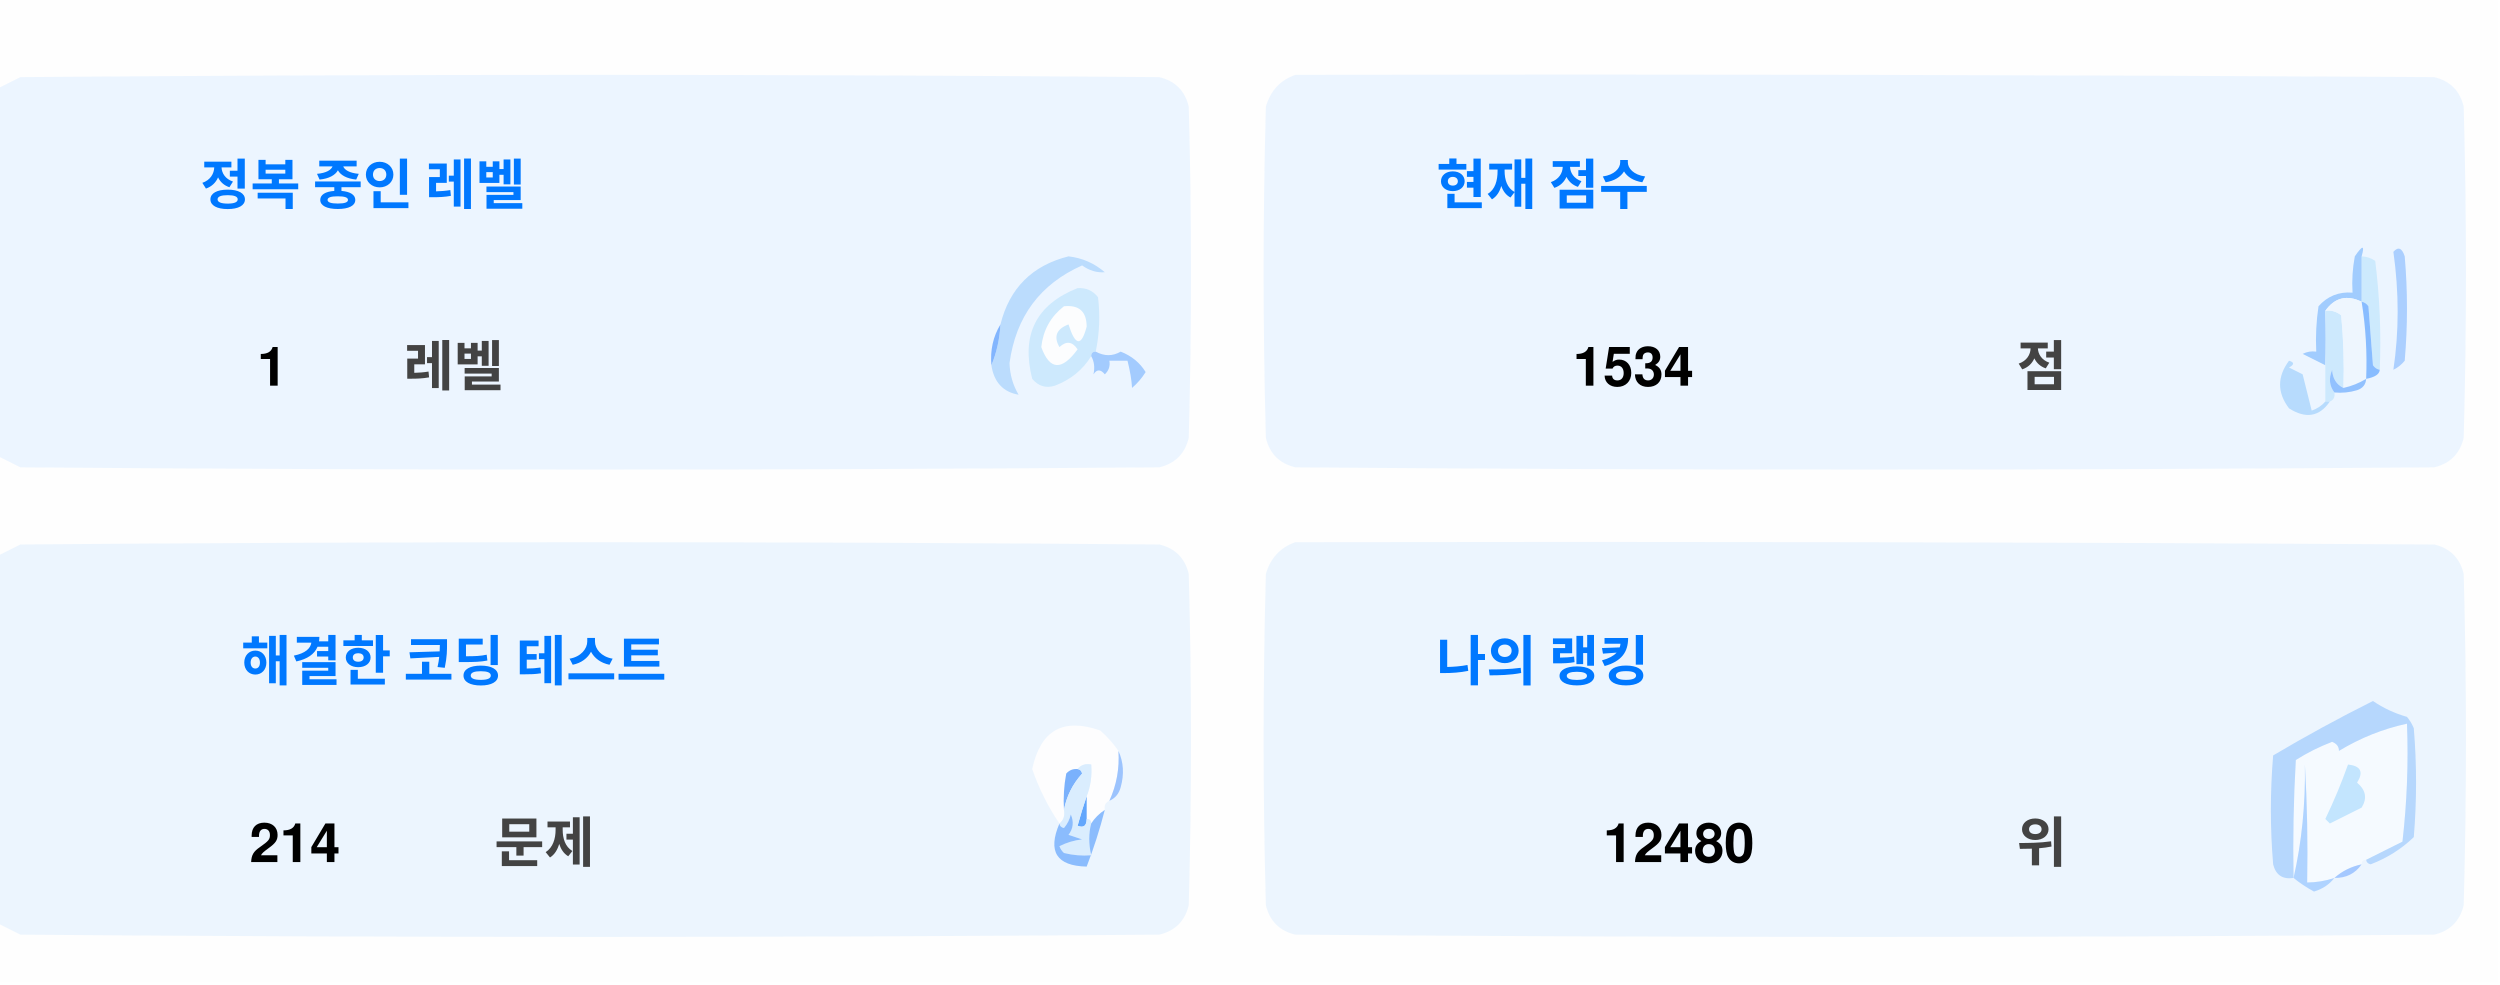
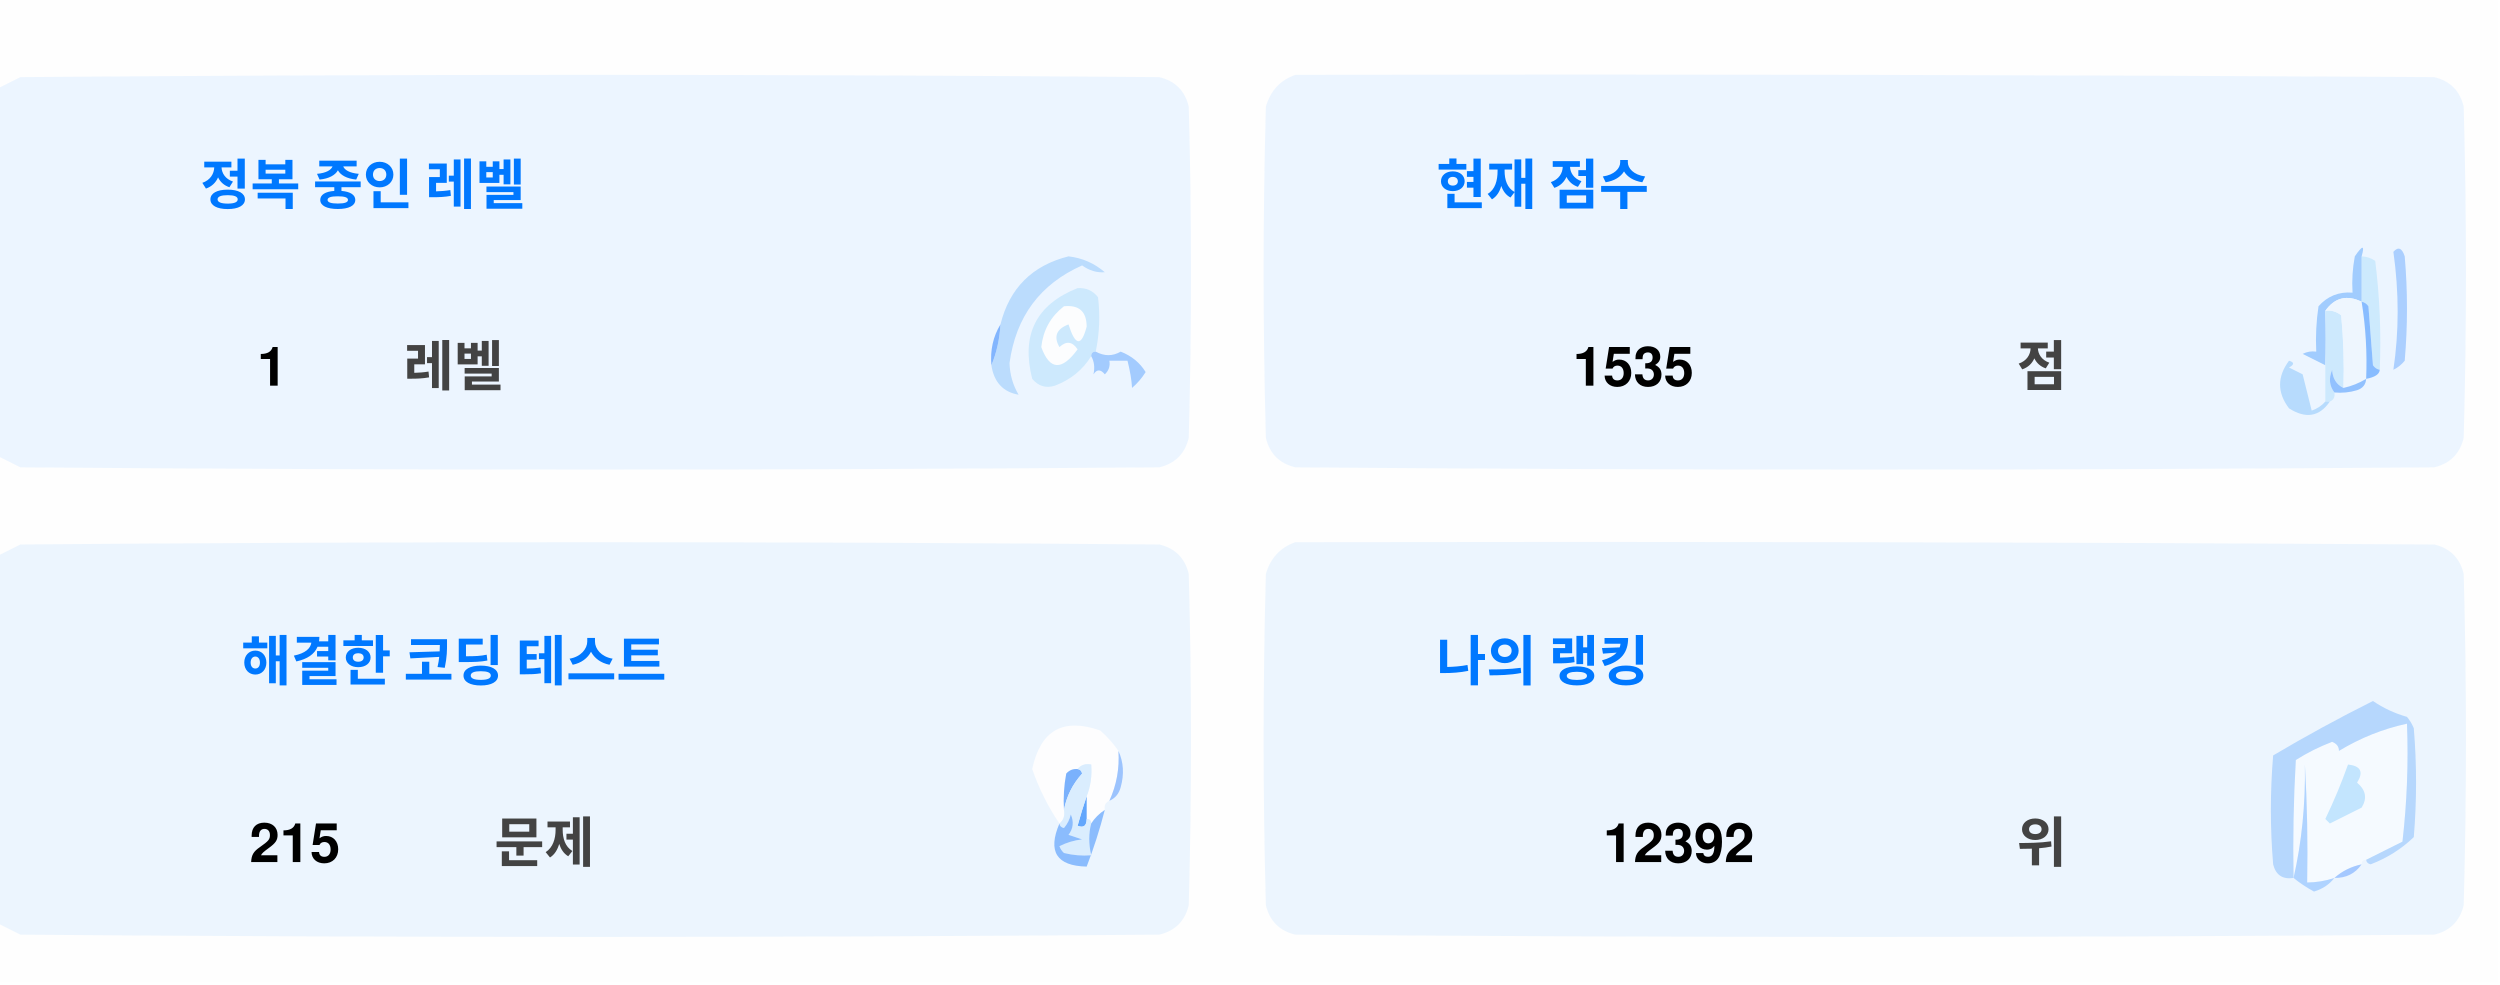
<svg xmlns="http://www.w3.org/2000/svg" version="1.1" width="551px" height="217px" style="shape-rendering:geometricPrecision; text-rendering:geometricPrecision; image-rendering:optimizeQuality; fill-rule:evenodd; clip-rule:evenodd">
  <style>.title {fill: #434343;font-size: 1rem;line-height: 1.5rem;font-weight: bold;font-family: -apple-system, BlinkMacSystemFont, Segoe UI, Helvetica, Arial, sans-serif, Apple Color Emoji, Segoe UI Emoji;}.desc {fill: #434343;font-size: 2.5rem;font-weight: bold;line-height: 1.5rem;font-family: -apple-system, BlinkMacSystemFont, Segoe UI, Helvetica, Arial, sans-serif, Apple Color Emoji, Segoe UI Emoji;}.desc-2 {fill: #434343;font-size: 1rem;font-weight: bold;line-height: 1.5rem;font-family: -apple-system, BlinkMacSystemFont, Segoe UI, Helvetica, Arial, sans-serif, Apple Color Emoji, Segoe UI Emoji;}.text, .desc {animation: twinkling 4s ease-in-out infinite;}@keyframes twinkling {40% { opacity: 1; }50% { opacity: 0.5; }60% { opacity: 1; }70% { opacity: 0.5; }80% { opacity: 1; }}</style>
  <g>
    <path style="opacity:1" fill="#fefefe" d="M -0.5,-0.5 C 183.167,-0.5 366.833,-0.5 550.5,-0.5C 550.5,71.833 550.5,144.167 550.5,216.5C 366.833,216.5 183.167,216.5 -0.5,216.5C -0.5,212.167 -0.5,207.833 -0.5,203.5C 1.14,204.32 2.807,205.153 4.5,206C 88.167,206.667 171.833,206.667 255.5,206C 259,205.167 261.167,203 262,199.5C 262.667,175.167 262.667,150.833 262,126.5C 261.167,123 259,120.833 255.5,120C 171.833,119.333 88.167,119.333 4.5,120C 2.807,120.847 1.14,121.68 -0.5,122.5C -0.5,115.167 -0.5,107.833 -0.5,100.5C 1.14,101.32 2.807,102.153 4.5,103C 88.167,103.667 171.833,103.667 255.5,103C 259,102.167 261.167,100 262,96.5C 262.667,72.167 262.667,47.833 262,23.5C 261.167,20 259,17.833 255.5,17C 171.833,16.333 88.167,16.333 4.5,17C 2.807,17.847 1.14,18.68 -0.5,19.5C -0.5,12.833 -0.5,6.167 -0.5,-0.5 Z" />
  </g>
  <g>
    <path style="opacity:1" fill="#ecf5ff" d="M -0.5,100.5 C -0.5,73.5 -0.5,46.5 -0.5,19.5C 1.14,18.68 2.807,17.847 4.5,17C 88.167,16.333 171.833,16.333 255.5,17C 259,17.833 261.167,20 262,23.5C 262.667,47.833 262.667,72.167 262,96.5C 261.167,100 259,102.167 255.5,103C 171.833,103.667 88.167,103.667 4.5,103C 2.807,102.153 1.14,101.32 -0.5,100.5 Z" />
  </g>
  <g>
    <path style="opacity:1" fill="#ecf5ff" d="M 285.5,16.5 C 369.167,16.333 452.834,16.5 536.5,17C 540,17.833 542.167,20 543,23.5C 543.667,47.833 543.667,72.167 543,96.5C 542.167,100 540,102.167 536.5,103C 452.833,103.667 369.167,103.667 285.5,103C 282,102.167 279.833,100 279,96.5C 278.333,72.167 278.333,47.833 279,23.5C 280.018,19.985 282.185,17.652 285.5,16.5 Z" />
  </g>
  <g>
    <path style="opacity:1" fill="#cdeafd" d="M 520.5,56.5 C 521.583,56.539 522.583,56.873 523.5,57.5C 524.498,65.472 524.831,73.472 524.5,81.5C 523.883,81.389 523.383,81.056 523,80.5C 522.667,76.167 522.333,71.833 522,67.5C 521.617,66.944 521.117,66.611 520.5,66.5C 520.5,63.167 520.5,59.833 520.5,56.5 Z" />
  </g>
  <g>
    <path style="opacity:1" fill="#abcfff" d="M 527.5,55.5 C 528.566,54.308 529.399,54.641 530,56.5C 530.667,64.167 530.667,71.833 530,79.5C 529.311,80.357 528.478,81.023 527.5,81.5C 528.758,73.08 528.758,64.414 527.5,55.5 Z" />
  </g>
  <g>
    <path style="opacity:1" fill="#bbdcfd" d="M 218.5,80.5 C 219.657,77.727 220.324,74.727 220.5,71.5C 222.49,63.51 227.49,58.51 235.5,56.5C 238.528,56.847 241.194,58.014 243.5,60C 241.744,60.141 240.078,59.641 238.5,58.5C 229.247,62.607 223.914,69.773 222.5,80C 222.565,82.526 223.232,84.859 224.5,87C 221.07,86.397 219.07,84.231 218.5,80.5 Z" />
  </g>
  <g>
    <path style="opacity:1" fill="#cde9fd" d="M 241.5,77.5 C 240.833,77.5 240.5,77.833 240.5,78.5C 238.628,81.529 235.961,83.695 232.5,85C 230.536,85.624 228.869,85.124 227.5,83.5C 225.021,73.791 228.354,67.124 237.5,63.5C 239.374,63.39 240.874,64.056 242,65.5C 242.497,69.524 242.331,73.524 241.5,77.5 Z" />
  </g>
  <g>
    <path style="opacity:1" fill="#fcfdfe" d="M 234.5,67.5 C 237.826,67.162 239.493,68.662 239.5,72C 238.334,76.434 237,76.267 235.5,71.5C 232.832,72.515 232.166,74.182 233.5,76.5C 235.017,75.089 236.351,75.256 237.5,77C 234.006,81.771 231.34,81.605 229.5,76.5C 229.904,72.771 231.571,69.771 234.5,67.5 Z" />
  </g>
  <g>
    <path style="opacity:1" fill="#a1ccfe" d="M 520.5,56.5 C 520.5,59.833 520.5,63.167 520.5,66.5C 517.238,64.922 514.572,65.589 512.5,68.5C 512.617,72.81 512.617,76.81 512.5,80.5C 510.86,79.68 509.193,78.847 507.5,78C 508.448,77.517 509.448,77.35 510.5,77.5C 510.335,74.15 510.502,70.817 511,67.5C 512.995,65.253 515.495,64.253 518.5,64.5C 518.336,61.813 518.503,59.146 519,56.5C 520.731,53.969 521.231,53.969 520.5,56.5 Z" />
  </g>
  <g>
    <path style="opacity:1" fill="#cde9fd" d="M 512.5,68.5 C 513.822,68.33 514.989,68.663 516,69.5C 516.499,74.823 516.666,80.156 516.5,85.5C 514.955,84.77 514.122,83.437 514,81.5C 513.22,83.387 513.387,85.054 514.5,86.5C 514.672,87.492 514.338,88.158 513.5,88.5C 513.167,88.5 512.833,88.5 512.5,88.5C 512.5,85.833 512.5,83.167 512.5,80.5C 512.617,76.81 512.617,72.81 512.5,68.5 Z" />
  </g>
  <g>
    <path style="opacity:1" fill="#eef6fe" d="M 520.5,66.5 C 521.407,72.106 521.74,77.773 521.5,83.5C 519.95,84.441 518.284,85.108 516.5,85.5C 516.666,80.156 516.499,74.823 516,69.5C 514.989,68.663 513.822,68.33 512.5,68.5C 514.572,65.589 517.238,64.922 520.5,66.5 Z" />
  </g>
  <g>
    <path style="opacity:1" fill="#88bcff" d="M 520.5,66.5 C 521.117,66.611 521.617,66.944 522,67.5C 522.333,71.833 522.667,76.167 523,80.5C 523.383,81.056 523.883,81.389 524.5,81.5C 524.445,82.469 523.445,83.136 521.5,83.5C 521.74,77.773 521.407,72.106 520.5,66.5 Z" />
  </g>
  <g>
    <path style="opacity:1" fill="#82b5fe" d="M 220.5,71.5 C 220.324,74.727 219.657,77.727 218.5,80.5C 218.215,77.171 218.882,74.171 220.5,71.5 Z" />
  </g>
  <g>
    <path style="opacity:1" fill="#a3cbfe" d="M 240.5,78.5 C 240.5,77.833 240.833,77.5 241.5,77.5C 243.391,78.536 245.224,78.536 247,77.5C 249.391,78.429 251.225,79.929 252.5,82C 251.681,83.319 250.681,84.486 249.5,85.5C 249.409,83.777 249.075,81.777 248.5,79.5C 247.167,79.5 245.833,79.5 244.5,79.5C 244.719,80.675 244.386,81.675 243.5,82.5C 242.575,81.359 241.741,81.359 241,82.5C 241.331,80.981 241.164,79.648 240.5,78.5 Z" />
  </g>
  <g>
    <path style="opacity:1" fill="#b7dbfd" d="M 512.5,88.5 C 512.833,88.5 513.167,88.5 513.5,88.5C 511.199,91.857 508.199,92.357 504.5,90C 501.872,86.535 501.872,83.035 504.5,79.5C 505.696,79.846 505.696,80.346 504.5,81C 505.5,81.5 506.5,82 507.5,82.5C 508.167,85.167 508.833,87.833 509.5,90.5C 510.739,90.058 511.739,89.391 512.5,88.5 Z" />
  </g>
  <g>
    <path style="opacity:1" fill="#92c1fe" d="M 516.5,85.5 C 518.284,85.108 519.95,84.441 521.5,83.5C 521.423,84.75 520.756,85.583 519.5,86C 517.866,86.493 516.199,86.66 514.5,86.5C 513.387,85.054 513.22,83.387 514,81.5C 514.122,83.437 514.955,84.77 516.5,85.5 Z" />
  </g>
  <g>
    <path style="opacity:1" fill="#ecf5fe" d="M -0.5,203.5 C -0.5,176.5 -0.5,149.5 -0.5,122.5C 1.14,121.68 2.807,120.847 4.5,120C 88.167,119.333 171.833,119.333 255.5,120C 259,120.833 261.167,123 262,126.5C 262.667,150.833 262.667,175.167 262,199.5C 261.167,203 259,205.167 255.5,206C 171.833,206.667 88.167,206.667 4.5,206C 2.807,205.153 1.14,204.32 -0.5,203.5 Z" />
  </g>
  <g>
    <path style="opacity:1" fill="#ecf5fe" d="M 285.5,119.5 C 369.167,119.333 452.834,119.5 536.5,120C 540,120.833 542.167,123 543,126.5C 543.667,150.833 543.667,175.167 543,199.5C 542.167,203 540,205.167 536.5,206C 452.833,206.667 369.167,206.667 285.5,206C 282,205.167 279.833,203 279,199.5C 278.333,175.167 278.333,150.833 279,126.5C 280.018,122.985 282.185,120.652 285.5,119.5 Z" />
  </g>
  <g>
    <path style="opacity:1" fill="#fdfdfe" d="M 246.5,165.5 C 246.758,169.367 246.092,173.034 244.5,176.5C 243.662,176.842 243.328,177.508 243.5,178.5C 242.272,179.306 241.272,180.306 240.5,181.5C 240.5,180.833 240.167,180.5 239.5,180.5C 239.5,178.833 239.5,177.167 239.5,175.5C 240.369,173.283 240.702,170.95 240.5,168.5C 239.209,168.263 238.209,168.596 237.5,169.5C 236.504,169.414 235.671,169.748 235,170.5C 234.503,173.146 234.336,175.813 234.5,178.5C 234.737,179.791 234.404,180.791 233.5,181.5C 230.986,177.806 228.986,173.806 227.5,169.5C 229.309,160.957 234.309,158.124 242.5,161C 244.07,162.397 245.404,163.897 246.5,165.5 Z" />
  </g>
  <g>
    <path style="opacity:1" fill="#f5faff" d="M 521.5,189.5 C 520.833,189.5 520.5,189.833 520.5,190.5C 518.181,190.992 516.181,191.992 514.5,193.5C 512.565,194.15 510.565,194.483 508.5,194.5C 508.666,185.827 508.5,177.16 508,168.5C 508.141,177.227 507.308,185.56 505.5,193.5C 505.334,184.827 505.5,176.16 506,167.5C 508.527,165.903 511.194,164.57 514,163.5C 515.011,163.892 515.511,164.559 515.5,165.5C 520.21,162.641 525.21,160.641 530.5,159.5C 530.831,168.192 530.498,176.859 529.5,185.5C 526.807,186.847 524.14,188.18 521.5,189.5 Z" />
  </g>
  <g>
    <path style="opacity:1" fill="#b6d7fd" d="M 521.5,189.5 C 524.14,188.18 526.807,186.847 529.5,185.5C 530.498,176.859 530.831,168.192 530.5,159.5C 525.21,160.641 520.21,162.641 515.5,165.5C 515.511,164.559 515.011,163.892 514,163.5C 511.194,164.57 508.527,165.903 506,167.5C 505.5,176.16 505.334,184.827 505.5,193.5C 503.089,193.863 501.589,192.863 501,190.5C 500.333,182.5 500.333,174.5 501,166.5C 508.173,162.246 515.507,158.246 523,154.5C 525.304,156.068 527.804,157.235 530.5,158C 531.126,158.75 531.626,159.584 532,160.5C 532.667,168.5 532.667,176.5 532,184.5C 529.292,187.111 526.125,189.111 522.5,190.5C 521.893,190.376 521.56,190.043 521.5,189.5 Z" />
  </g>
  <g>
    <path style="opacity:1" fill="#c3e5fe" d="M 517.5,168.5 C 520.317,168.801 520.984,170.134 519.5,172.5C 521.439,174.122 521.772,175.956 520.5,178C 518.167,179.167 515.833,180.333 513.5,181.5C 513.167,181.167 512.833,180.833 512.5,180.5C 514.414,176.515 516.081,172.515 517.5,168.5 Z" />
  </g>
  <g>
    <path style="opacity:1" fill="#7ab1fc" d="M 237.5,169.5 C 238.043,169.56 238.376,169.893 238.5,170.5C 236.395,172.836 235.062,175.503 234.5,178.5C 234.336,175.813 234.503,173.146 235,170.5C 235.671,169.748 236.504,169.414 237.5,169.5 Z" />
  </g>
  <g>
    <path style="opacity:1" fill="#afd3ff" d="M 514.5,193.5 C 513.378,194.947 511.878,195.947 510,196.5C 508.348,195.601 506.848,194.601 505.5,193.5C 507.308,185.56 508.141,177.227 508,168.5C 508.5,177.16 508.666,185.827 508.5,194.5C 510.565,194.483 512.565,194.15 514.5,193.5 Z" />
  </g>
  <g>
    <path style="opacity:1" fill="#9cc3fd" d="M 246.5,165.5 C 247.634,167.966 247.801,170.633 247,173.5C 246.623,174.942 245.79,175.942 244.5,176.5C 246.092,173.034 246.758,169.367 246.5,165.5 Z" />
  </g>
  <g>
    <path style="opacity:1" fill="#62a6fc" d="M 239.5,175.5 C 239.5,177.167 239.5,178.833 239.5,180.5C 239.483,182.028 238.816,182.528 237.5,182C 238.117,179.723 238.784,177.556 239.5,175.5 Z" />
  </g>
  <g>
    <path style="opacity:1" fill="#daedfe" d="M 237.5,169.5 C 238.209,168.596 239.209,168.263 240.5,168.5C 240.702,170.95 240.369,173.283 239.5,175.5C 238.784,177.556 238.117,179.723 237.5,182C 238.816,182.528 239.483,182.028 239.5,180.5C 240.167,180.5 240.5,180.833 240.5,181.5C 239.918,183.669 239.918,186.002 240.5,188.5C 238.473,188.662 236.473,188.495 234.5,188C 234.043,187.586 233.709,187.086 233.5,186.5C 235.078,185.702 236.744,185.202 238.5,185C 237.5,184.667 236.5,184.333 235.5,184C 236.554,182.612 236.72,181.112 236,179.5C 235.751,180.624 235.251,181.624 234.5,182.5C 233.893,182.376 233.56,182.043 233.5,181.5C 234.404,180.791 234.737,179.791 234.5,178.5C 235.062,175.503 236.395,172.836 238.5,170.5C 238.376,169.893 238.043,169.56 237.5,169.5 Z" />
  </g>
  <g>
    <path style="opacity:1" fill="#8bbcfd" d="M 243.5,178.5 C 242.395,182.803 241.062,186.969 239.5,191C 232.857,190.847 230.857,187.68 233.5,181.5C 233.56,182.043 233.893,182.376 234.5,182.5C 235.251,181.624 235.751,180.624 236,179.5C 236.72,181.112 236.554,182.612 235.5,184C 236.5,184.333 237.5,184.667 238.5,185C 236.744,185.202 235.078,185.702 233.5,186.5C 233.709,187.086 234.043,187.586 234.5,188C 236.473,188.495 238.473,188.662 240.5,188.5C 239.918,186.002 239.918,183.669 240.5,181.5C 241.272,180.306 242.272,179.306 243.5,178.5 Z" />
  </g>
  <g>
    <path style="opacity:1" fill="#a4c8ff" d="M 520.5,190.5 C 519.089,192.539 517.089,193.539 514.5,193.5C 516.181,191.992 518.181,190.992 520.5,190.5 Z" />
  </g>
  <text text-anchor="middle" x="80" y="45" class="title" style="fill:#0078ff;" stroke="#none" stroke-width="1">정복 중인 레벨</text>
  <text text-anchor="middle" x="60" y="85" class="desc" style="fill:#000000;" stroke="#none" stroke-width="1">1</text>
  <text text-anchor="middle" x="100" y="85" class="desc-2" style="fill:#434343;" stroke="#none" stroke-width="1">레벨</text>
  <text text-anchor="middle" x="340" y="45" class="title" style="fill:#0078ff;" stroke="#none" stroke-width="1">현재 점수</text>
-   <text text-anchor="middle" x="360" y="85" class="desc" style="fill:#000000;" stroke="#none" stroke-width="1">1534</text>
+   <text text-anchor="middle" x="360" y="85" class="desc" style="fill:#000000;" stroke="#none" stroke-width="1">1535</text>
  <text text-anchor="middle" x="450" y="85" class="desc-2" style="fill:#434343;" stroke="#none" stroke-width="1">점</text>
  <text text-anchor="middle" x="100" y="150" class="title" style="fill:#0078ff;" stroke="#none" stroke-width="1">해결한 코딩 테스트</text>
-   <text text-anchor="middle" x="65" y="190" class="desc" style="fill:#000000;" stroke="#none" stroke-width="1">214</text>
+   <text text-anchor="middle" x="65" y="190" class="desc" style="fill:#000000;" stroke="#none" stroke-width="1">215</text>
  <text text-anchor="middle" x="120" y="190" class="desc-2" style="fill:#434343;" stroke="#none" stroke-width="1">문제</text>
  <text text-anchor="middle" x="340" y="150" class="title" style="fill:#0078ff;" stroke="#none" stroke-width="1">나의 랭킹</text>
-   <text text-anchor="middle" x="370" y="190" class="desc" style="fill:#000000;" stroke="#none" stroke-width="1">12480</text>
+   <text text-anchor="middle" x="370" y="190" class="desc" style="fill:#000000;" stroke="#none" stroke-width="1">12392</text>
  <text text-anchor="middle" x="450" y="190" class="desc-2" style="fill:#434343;" stroke="#none" stroke-width="1">위</text>
</svg>
